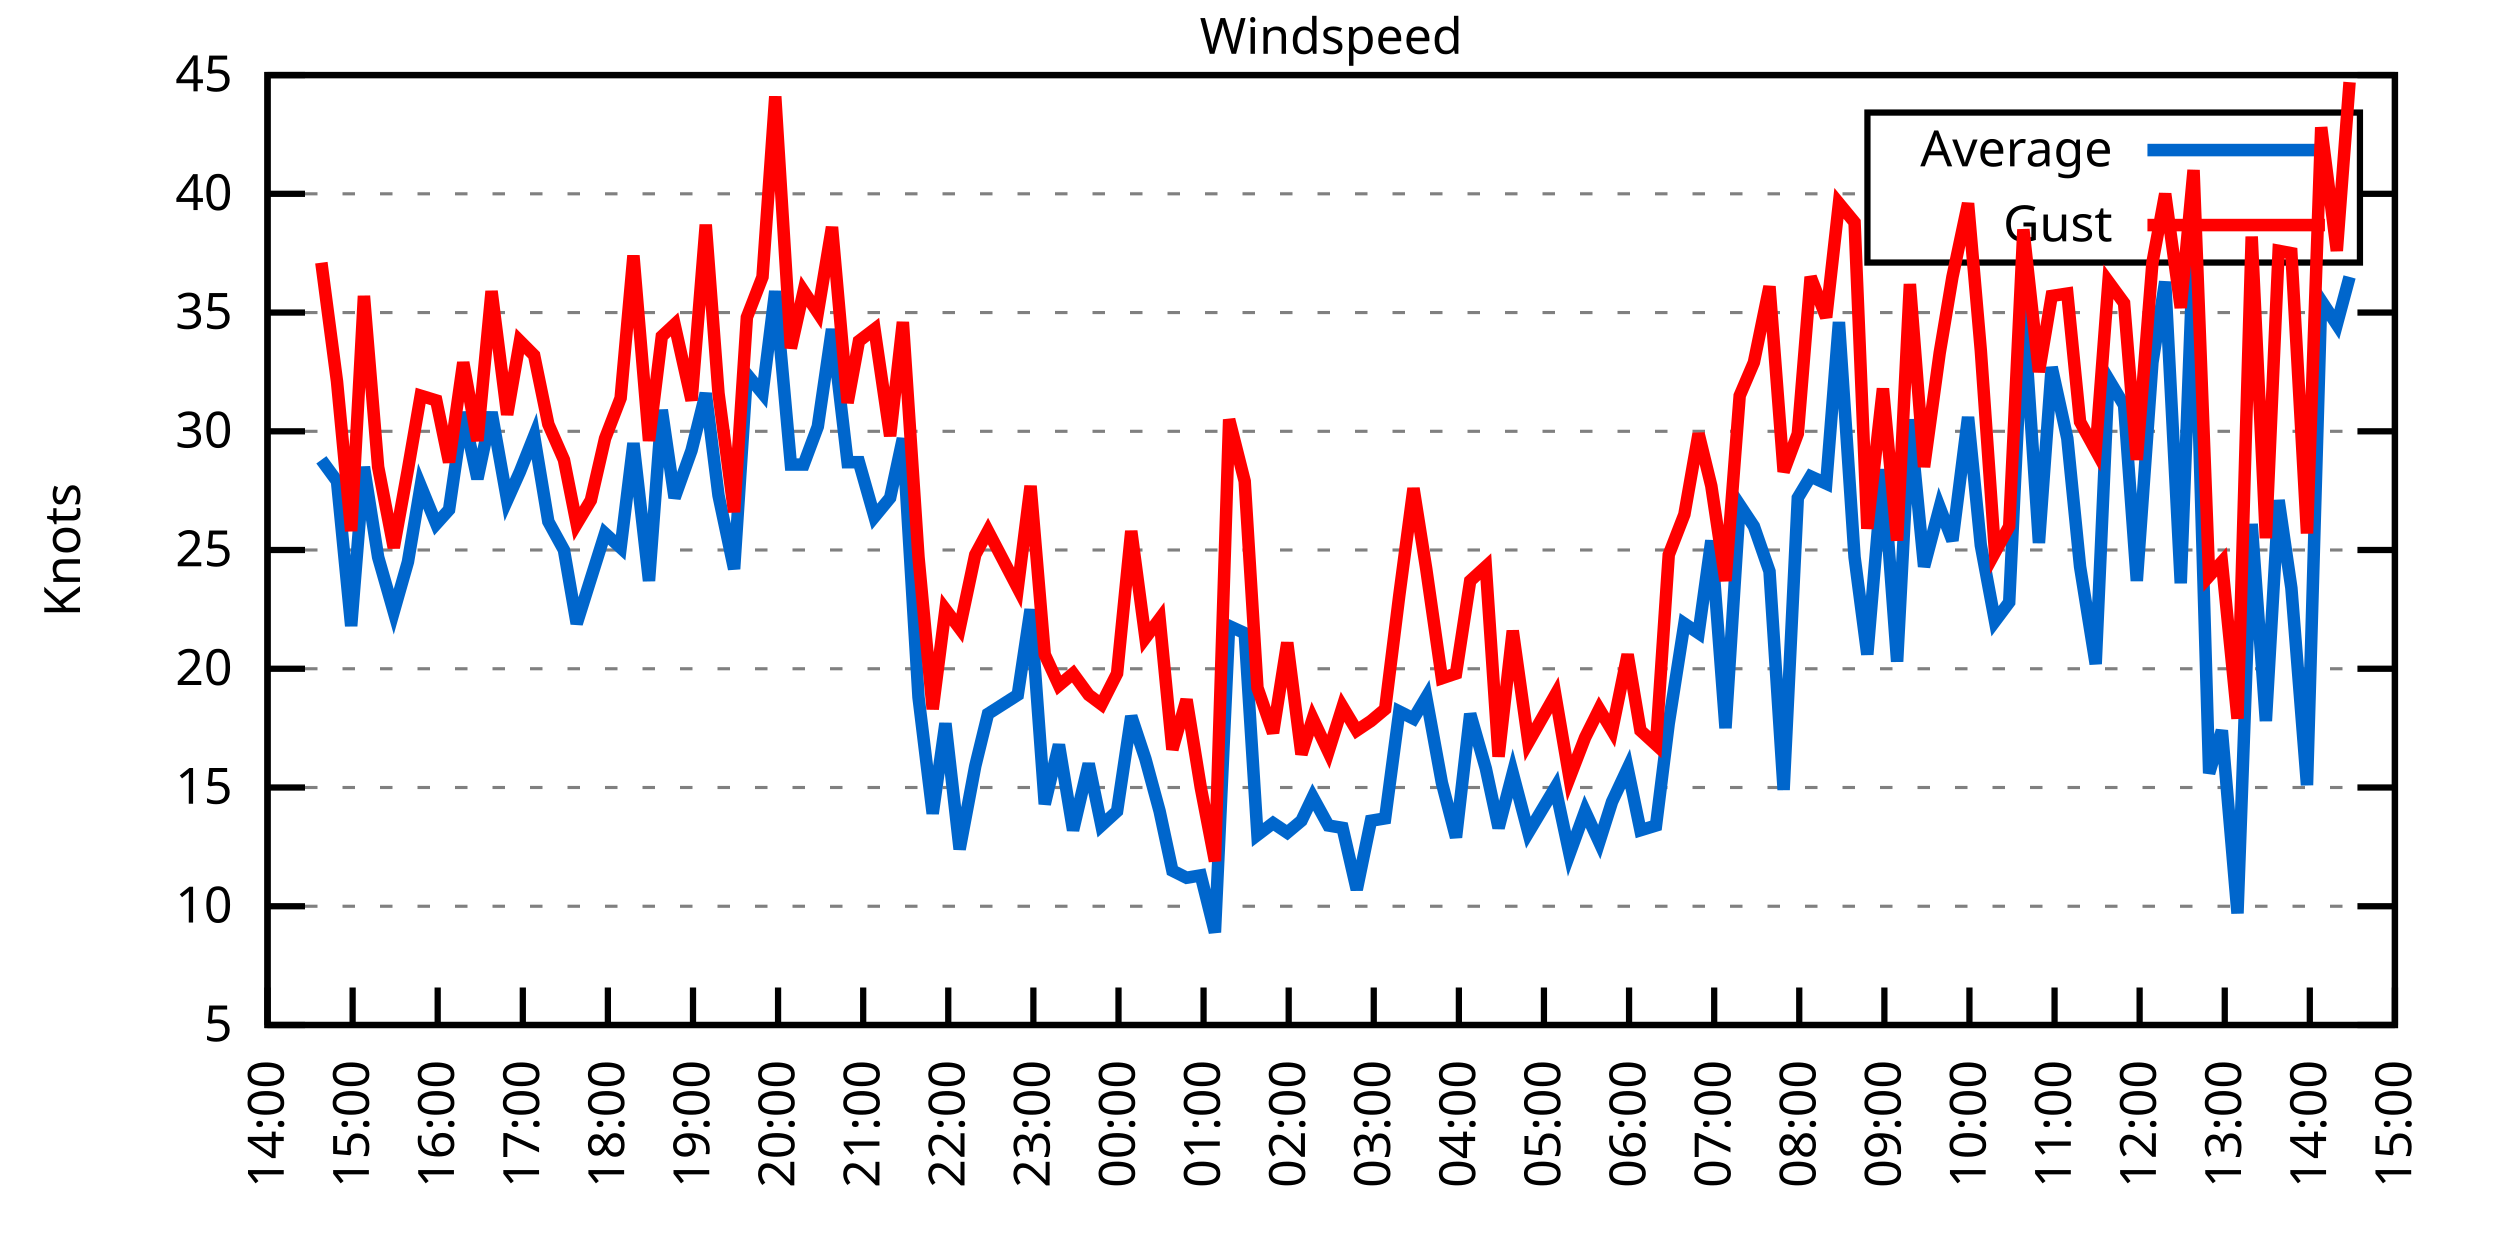
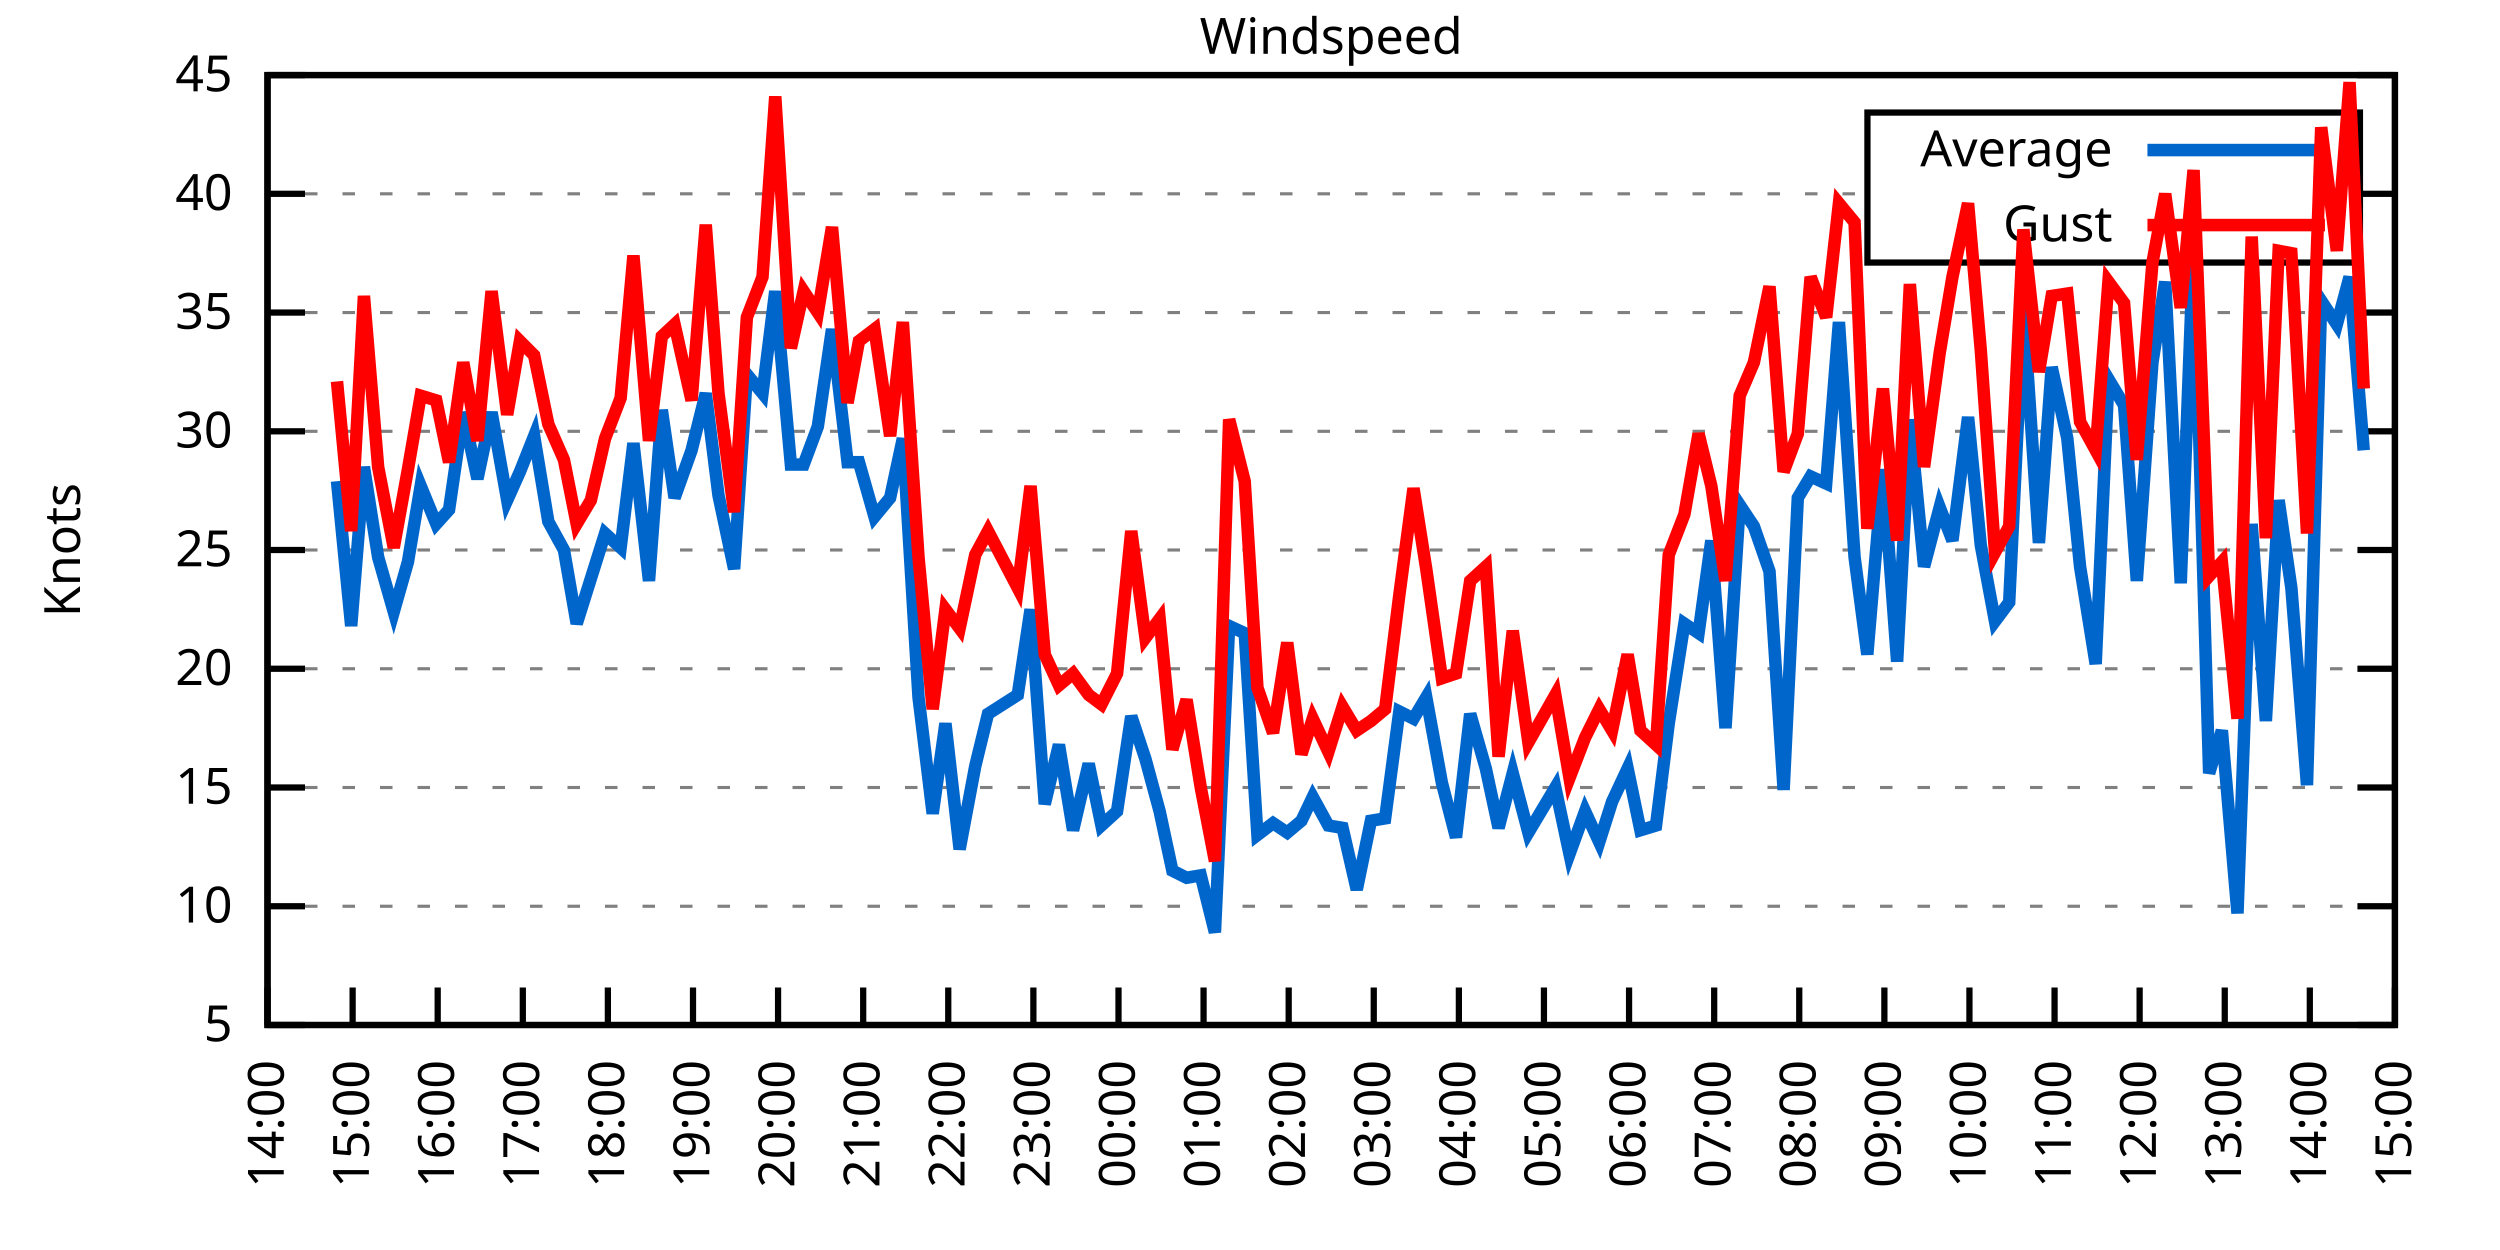
<svg xmlns="http://www.w3.org/2000/svg" xmlns:xlink="http://www.w3.org/1999/xlink" width="400" height="200" viewBox="0 0 400 200">
  <g id="gnuplot_canvas">
    <rect x="0" y="0" width="400" height="200" fill="none" />
    <defs>
      <circle id="gpDot" r="0.5" stroke-width="0.5" stroke="currentColor" />
      <path id="gpPt0" stroke-width="0.333" stroke="currentColor" d="M-1,0 h2 M0,-1 v2" />
      <path id="gpPt1" stroke-width="0.333" stroke="currentColor" d="M-1,-1 L1,1 M1,-1 L-1,1" />
      <path id="gpPt2" stroke-width="0.333" stroke="currentColor" d="M-1,0 L1,0 M0,-1 L0,1 M-1,-1 L1,1 M-1,1 L1,-1" />
      <rect id="gpPt3" stroke-width="0.333" stroke="currentColor" x="-1" y="-1" width="2" height="2" />
      <rect id="gpPt4" stroke-width="0.333" stroke="currentColor" fill="currentColor" x="-1" y="-1" width="2" height="2" />
      <circle id="gpPt5" stroke-width="0.333" stroke="currentColor" cx="0" cy="0" r="1" />
      <use xlink:href="#gpPt5" id="gpPt6" fill="currentColor" stroke="none" />
      <path id="gpPt7" stroke-width="0.333" stroke="currentColor" d="M0,-1.33 L-1.33,0.67 L1.33,0.67 z" />
      <use xlink:href="#gpPt7" id="gpPt8" fill="currentColor" stroke="none" />
      <use xlink:href="#gpPt7" id="gpPt9" stroke="currentColor" transform="rotate(180)" />
      <use xlink:href="#gpPt9" id="gpPt10" fill="currentColor" stroke="none" />
      <use xlink:href="#gpPt3" id="gpPt11" stroke="currentColor" transform="rotate(45)" />
      <use xlink:href="#gpPt11" id="gpPt12" fill="currentColor" stroke="none" />
      <path id="gpPt13" stroke-width="0.333" stroke="currentColor" d="M0,1.330 L1.265,0.411 L0.782,-1.067 L-0.782,-1.076 L-1.265,0.411 z" />
      <use xlink:href="#gpPt13" id="gpPt14" fill="currentColor" stroke="none" />
      <filter id="textbox" filterUnits="objectBoundingBox" x="0" y="0" height="1" width="1">
        <feFlood flood-color="white" flood-opacity="1" result="bgnd" />
        <feComposite in="SourceGraphic" in2="bgnd" operator="atop" />
      </filter>
      <filter id="greybox" filterUnits="objectBoundingBox" x="0" y="0" height="1" width="1">
        <feFlood flood-color="lightgrey" flood-opacity="1" result="grey" />
        <feComposite in="SourceGraphic" in2="grey" operator="atop" />
      </filter>
    </defs>
    <g fill="none" color="white" stroke="currentColor" stroke-width="1.00" stroke-linecap="butt" stroke-linejoin="miter">
</g>
    <g fill="none" color="black" stroke="currentColor" stroke-width="1.00" stroke-linecap="butt" stroke-linejoin="miter">
      <g stroke="none" shape-rendering="crispEdges">
        <polygon fill="rgb(255, 255, 255)" points="42.80,164.00 383.18,164.00 383.18,12.02 42.80,12.02 " />
      </g>
    </g>
    <g fill="none" color="black" stroke="currentColor" stroke-width="1.00" stroke-linecap="butt" stroke-linejoin="miter">
</g>
    <g fill="none" color="black" stroke="black" stroke-width="0.50" stroke-linecap="butt" stroke-linejoin="miter">
</g>
    <g fill="none" color="gray" stroke="currentColor" stroke-width="0.50" stroke-linecap="butt" stroke-linejoin="miter">
      <path stroke="gray" stroke-dasharray="2,4" class="gridline" d="M42.80,164.00 L383.19,164.00  " />
    </g>
    <g fill="none" color="gray" stroke="gray" stroke-width="1.00" stroke-linecap="butt" stroke-linejoin="miter">
</g>
    <g fill="none" color="black" stroke="currentColor" stroke-width="1.00" stroke-linecap="butt" stroke-linejoin="miter">
      <path stroke="black" d="M42.80,164.00 L48.80,164.00 M383.19,164.00 L377.19,164.00  " />
      <g transform="translate(37.20,166.60)" stroke="none" fill="black" font-family="Sans" font-size="8.00" text-anchor="end">
        <text>
          <tspan font-family="Sans"> 5</tspan>
        </text>
      </g>
    </g>
    <g fill="none" color="black" stroke="currentColor" stroke-width="1.00" stroke-linecap="butt" stroke-linejoin="miter">
</g>
    <g fill="none" color="black" stroke="black" stroke-width="0.50" stroke-linecap="butt" stroke-linejoin="miter">
</g>
    <g fill="none" color="gray" stroke="currentColor" stroke-width="0.50" stroke-linecap="butt" stroke-linejoin="miter">
      <path stroke="gray" stroke-dasharray="2,4" class="gridline" d="M42.80,145.00 L383.19,145.00  " />
    </g>
    <g fill="none" color="gray" stroke="gray" stroke-width="1.00" stroke-linecap="butt" stroke-linejoin="miter">
</g>
    <g fill="none" color="black" stroke="currentColor" stroke-width="1.00" stroke-linecap="butt" stroke-linejoin="miter">
      <path stroke="black" d="M42.80,145.00 L48.80,145.00 M383.19,145.00 L377.19,145.00  " />
      <g transform="translate(37.20,147.60)" stroke="none" fill="black" font-family="Sans" font-size="8.00" text-anchor="end">
        <text>
          <tspan font-family="Sans"> 10</tspan>
        </text>
      </g>
    </g>
    <g fill="none" color="black" stroke="currentColor" stroke-width="1.00" stroke-linecap="butt" stroke-linejoin="miter">
</g>
    <g fill="none" color="black" stroke="black" stroke-width="0.50" stroke-linecap="butt" stroke-linejoin="miter">
</g>
    <g fill="none" color="gray" stroke="currentColor" stroke-width="0.50" stroke-linecap="butt" stroke-linejoin="miter">
      <path stroke="gray" stroke-dasharray="2,4" class="gridline" d="M42.80,126.00 L383.19,126.00  " />
    </g>
    <g fill="none" color="gray" stroke="gray" stroke-width="1.00" stroke-linecap="butt" stroke-linejoin="miter">
</g>
    <g fill="none" color="black" stroke="currentColor" stroke-width="1.00" stroke-linecap="butt" stroke-linejoin="miter">
      <path stroke="black" d="M42.80,126.00 L48.80,126.00 M383.19,126.00 L377.19,126.00  " />
      <g transform="translate(37.20,128.60)" stroke="none" fill="black" font-family="Sans" font-size="8.00" text-anchor="end">
        <text>
          <tspan font-family="Sans"> 15</tspan>
        </text>
      </g>
    </g>
    <g fill="none" color="black" stroke="currentColor" stroke-width="1.00" stroke-linecap="butt" stroke-linejoin="miter">
</g>
    <g fill="none" color="black" stroke="black" stroke-width="0.50" stroke-linecap="butt" stroke-linejoin="miter">
</g>
    <g fill="none" color="gray" stroke="currentColor" stroke-width="0.50" stroke-linecap="butt" stroke-linejoin="miter">
      <path stroke="gray" stroke-dasharray="2,4" class="gridline" d="M42.80,107.00 L383.19,107.00  " />
    </g>
    <g fill="none" color="gray" stroke="gray" stroke-width="1.00" stroke-linecap="butt" stroke-linejoin="miter">
</g>
    <g fill="none" color="black" stroke="currentColor" stroke-width="1.00" stroke-linecap="butt" stroke-linejoin="miter">
      <path stroke="black" d="M42.80,107.00 L48.80,107.00 M383.19,107.00 L377.19,107.00  " />
      <g transform="translate(37.20,109.60)" stroke="none" fill="black" font-family="Sans" font-size="8.00" text-anchor="end">
        <text>
          <tspan font-family="Sans"> 20</tspan>
        </text>
      </g>
    </g>
    <g fill="none" color="black" stroke="currentColor" stroke-width="1.00" stroke-linecap="butt" stroke-linejoin="miter">
</g>
    <g fill="none" color="black" stroke="black" stroke-width="0.50" stroke-linecap="butt" stroke-linejoin="miter">
</g>
    <g fill="none" color="gray" stroke="currentColor" stroke-width="0.50" stroke-linecap="butt" stroke-linejoin="miter">
      <path stroke="gray" stroke-dasharray="2,4" class="gridline" d="M42.80,88.00 L383.19,88.00  " />
    </g>
    <g fill="none" color="gray" stroke="gray" stroke-width="1.00" stroke-linecap="butt" stroke-linejoin="miter">
</g>
    <g fill="none" color="black" stroke="currentColor" stroke-width="1.00" stroke-linecap="butt" stroke-linejoin="miter">
      <path stroke="black" d="M42.80,88.00 L48.80,88.00 M383.19,88.00 L377.19,88.00  " />
      <g transform="translate(37.20,90.60)" stroke="none" fill="black" font-family="Sans" font-size="8.00" text-anchor="end">
        <text>
          <tspan font-family="Sans"> 25</tspan>
        </text>
      </g>
    </g>
    <g fill="none" color="black" stroke="currentColor" stroke-width="1.00" stroke-linecap="butt" stroke-linejoin="miter">
</g>
    <g fill="none" color="black" stroke="black" stroke-width="0.50" stroke-linecap="butt" stroke-linejoin="miter">
</g>
    <g fill="none" color="gray" stroke="currentColor" stroke-width="0.50" stroke-linecap="butt" stroke-linejoin="miter">
      <path stroke="gray" stroke-dasharray="2,4" class="gridline" d="M42.80,69.01 L383.19,69.01  " />
    </g>
    <g fill="none" color="gray" stroke="gray" stroke-width="1.00" stroke-linecap="butt" stroke-linejoin="miter">
</g>
    <g fill="none" color="black" stroke="currentColor" stroke-width="1.00" stroke-linecap="butt" stroke-linejoin="miter">
      <path stroke="black" d="M42.80,69.01 L48.80,69.01 M383.19,69.01 L377.19,69.01  " />
      <g transform="translate(37.20,71.61)" stroke="none" fill="black" font-family="Sans" font-size="8.00" text-anchor="end">
        <text>
          <tspan font-family="Sans"> 30</tspan>
        </text>
      </g>
    </g>
    <g fill="none" color="black" stroke="currentColor" stroke-width="1.00" stroke-linecap="butt" stroke-linejoin="miter">
</g>
    <g fill="none" color="black" stroke="black" stroke-width="0.50" stroke-linecap="butt" stroke-linejoin="miter">
</g>
    <g fill="none" color="gray" stroke="currentColor" stroke-width="0.50" stroke-linecap="butt" stroke-linejoin="miter">
      <path stroke="gray" stroke-dasharray="2,4" class="gridline" d="M42.80,50.01 L383.19,50.01  " />
    </g>
    <g fill="none" color="gray" stroke="gray" stroke-width="1.00" stroke-linecap="butt" stroke-linejoin="miter">
</g>
    <g fill="none" color="black" stroke="currentColor" stroke-width="1.00" stroke-linecap="butt" stroke-linejoin="miter">
      <path stroke="black" d="M42.80,50.01 L48.80,50.01 M383.19,50.01 L377.19,50.01  " />
      <g transform="translate(37.20,52.61)" stroke="none" fill="black" font-family="Sans" font-size="8.00" text-anchor="end">
        <text>
          <tspan font-family="Sans"> 35</tspan>
        </text>
      </g>
    </g>
    <g fill="none" color="black" stroke="currentColor" stroke-width="1.00" stroke-linecap="butt" stroke-linejoin="miter">
</g>
    <g fill="none" color="black" stroke="black" stroke-width="0.50" stroke-linecap="butt" stroke-linejoin="miter">
</g>
    <g fill="none" color="gray" stroke="currentColor" stroke-width="0.50" stroke-linecap="butt" stroke-linejoin="miter">
      <path stroke="gray" stroke-dasharray="2,4" class="gridline" d="M42.80,31.01 L298.79,31.01 M377.59,31.01 L383.19,31.01  " />
    </g>
    <g fill="none" color="gray" stroke="gray" stroke-width="1.00" stroke-linecap="butt" stroke-linejoin="miter">
</g>
    <g fill="none" color="black" stroke="currentColor" stroke-width="1.00" stroke-linecap="butt" stroke-linejoin="miter">
      <path stroke="black" d="M42.80,31.01 L48.80,31.01 M383.19,31.01 L377.19,31.01  " />
      <g transform="translate(37.20,33.61)" stroke="none" fill="black" font-family="Sans" font-size="8.00" text-anchor="end">
        <text>
          <tspan font-family="Sans"> 40</tspan>
        </text>
      </g>
    </g>
    <g fill="none" color="black" stroke="currentColor" stroke-width="1.00" stroke-linecap="butt" stroke-linejoin="miter">
</g>
    <g fill="none" color="black" stroke="black" stroke-width="0.50" stroke-linecap="butt" stroke-linejoin="miter">
</g>
    <g fill="none" color="gray" stroke="currentColor" stroke-width="0.50" stroke-linecap="butt" stroke-linejoin="miter">
      <path stroke="gray" stroke-dasharray="2,4" class="gridline" d="M42.80,12.01 L383.19,12.01  " />
    </g>
    <g fill="none" color="gray" stroke="gray" stroke-width="1.00" stroke-linecap="butt" stroke-linejoin="miter">
</g>
    <g fill="none" color="black" stroke="currentColor" stroke-width="1.00" stroke-linecap="butt" stroke-linejoin="miter">
      <path stroke="black" d="M42.80,12.01 L48.80,12.01 M383.19,12.01 L377.19,12.01  " />
      <g transform="translate(37.20,14.61)" stroke="none" fill="black" font-family="Sans" font-size="8.00" text-anchor="end">
        <text>
          <tspan font-family="Sans"> 45</tspan>
        </text>
      </g>
    </g>
    <g fill="none" color="black" stroke="currentColor" stroke-width="1.00" stroke-linecap="butt" stroke-linejoin="miter">
      <path stroke="black" d="M42.80,164.00 L42.80,158.00  " />
      <g transform="translate(45.40,169.60) rotate(270.00)" stroke="none" fill="black" font-family="Sans" font-size="8.00" text-anchor="end">
        <text>
          <tspan font-family="Sans">14:00</tspan>
        </text>
      </g>
    </g>
    <g fill="none" color="black" stroke="currentColor" stroke-width="1.00" stroke-linecap="butt" stroke-linejoin="miter">
      <path stroke="black" d="M56.42,164.00 L56.42,158.00  " />
      <g transform="translate(59.02,169.60) rotate(270.00)" stroke="none" fill="black" font-family="Sans" font-size="8.00" text-anchor="end">
        <text>
          <tspan font-family="Sans">15:00</tspan>
        </text>
      </g>
    </g>
    <g fill="none" color="black" stroke="currentColor" stroke-width="1.00" stroke-linecap="butt" stroke-linejoin="miter">
      <path stroke="black" d="M70.03,164.00 L70.03,158.00  " />
      <g transform="translate(72.63,169.60) rotate(270.00)" stroke="none" fill="black" font-family="Sans" font-size="8.00" text-anchor="end">
        <text>
          <tspan font-family="Sans">16:00</tspan>
        </text>
      </g>
    </g>
    <g fill="none" color="black" stroke="currentColor" stroke-width="1.00" stroke-linecap="butt" stroke-linejoin="miter">
      <path stroke="black" d="M83.65,164.00 L83.65,158.00  " />
      <g transform="translate(86.25,169.60) rotate(270.00)" stroke="none" fill="black" font-family="Sans" font-size="8.00" text-anchor="end">
        <text>
          <tspan font-family="Sans">17:00</tspan>
        </text>
      </g>
    </g>
    <g fill="none" color="black" stroke="currentColor" stroke-width="1.00" stroke-linecap="butt" stroke-linejoin="miter">
      <path stroke="black" d="M97.26,164.00 L97.26,158.00  " />
      <g transform="translate(99.86,169.60) rotate(270.00)" stroke="none" fill="black" font-family="Sans" font-size="8.00" text-anchor="end">
        <text>
          <tspan font-family="Sans">18:00</tspan>
        </text>
      </g>
    </g>
    <g fill="none" color="black" stroke="currentColor" stroke-width="1.00" stroke-linecap="butt" stroke-linejoin="miter">
      <path stroke="black" d="M110.88,164.00 L110.88,158.00  " />
      <g transform="translate(113.48,169.60) rotate(270.00)" stroke="none" fill="black" font-family="Sans" font-size="8.00" text-anchor="end">
        <text>
          <tspan font-family="Sans">19:00</tspan>
        </text>
      </g>
    </g>
    <g fill="none" color="black" stroke="currentColor" stroke-width="1.00" stroke-linecap="butt" stroke-linejoin="miter">
      <path stroke="black" d="M124.49,164.00 L124.49,158.00  " />
      <g transform="translate(127.09,169.60) rotate(270.00)" stroke="none" fill="black" font-family="Sans" font-size="8.00" text-anchor="end">
        <text>
          <tspan font-family="Sans">20:00</tspan>
        </text>
      </g>
    </g>
    <g fill="none" color="black" stroke="currentColor" stroke-width="1.00" stroke-linecap="butt" stroke-linejoin="miter">
      <path stroke="black" d="M138.11,164.00 L138.11,158.00  " />
      <g transform="translate(140.71,169.60) rotate(270.00)" stroke="none" fill="black" font-family="Sans" font-size="8.00" text-anchor="end">
        <text>
          <tspan font-family="Sans">21:00</tspan>
        </text>
      </g>
    </g>
    <g fill="none" color="black" stroke="currentColor" stroke-width="1.00" stroke-linecap="butt" stroke-linejoin="miter">
      <path stroke="black" d="M151.72,164.00 L151.72,158.00  " />
      <g transform="translate(154.32,169.60) rotate(270.00)" stroke="none" fill="black" font-family="Sans" font-size="8.00" text-anchor="end">
        <text>
          <tspan font-family="Sans">22:00</tspan>
        </text>
      </g>
    </g>
    <g fill="none" color="black" stroke="currentColor" stroke-width="1.00" stroke-linecap="butt" stroke-linejoin="miter">
      <path stroke="black" d="M165.34,164.00 L165.34,158.00  " />
      <g transform="translate(167.94,169.60) rotate(270.00)" stroke="none" fill="black" font-family="Sans" font-size="8.00" text-anchor="end">
        <text>
          <tspan font-family="Sans">23:00</tspan>
        </text>
      </g>
    </g>
    <g fill="none" color="black" stroke="currentColor" stroke-width="1.00" stroke-linecap="butt" stroke-linejoin="miter">
      <path stroke="black" d="M178.96,164.00 L178.96,158.00  " />
      <g transform="translate(181.56,169.60) rotate(270.00)" stroke="none" fill="black" font-family="Sans" font-size="8.00" text-anchor="end">
        <text>
          <tspan font-family="Sans">00:00</tspan>
        </text>
      </g>
    </g>
    <g fill="none" color="black" stroke="currentColor" stroke-width="1.00" stroke-linecap="butt" stroke-linejoin="miter">
      <path stroke="black" d="M192.57,164.00 L192.57,158.00  " />
      <g transform="translate(195.17,169.60) rotate(270.00)" stroke="none" fill="black" font-family="Sans" font-size="8.00" text-anchor="end">
        <text>
          <tspan font-family="Sans">01:00</tspan>
        </text>
      </g>
    </g>
    <g fill="none" color="black" stroke="currentColor" stroke-width="1.00" stroke-linecap="butt" stroke-linejoin="miter">
      <path stroke="black" d="M206.19,164.00 L206.19,158.00  " />
      <g transform="translate(208.79,169.60) rotate(270.00)" stroke="none" fill="black" font-family="Sans" font-size="8.00" text-anchor="end">
        <text>
          <tspan font-family="Sans">02:00</tspan>
        </text>
      </g>
    </g>
    <g fill="none" color="black" stroke="currentColor" stroke-width="1.00" stroke-linecap="butt" stroke-linejoin="miter">
      <path stroke="black" d="M219.80,164.00 L219.80,158.00  " />
      <g transform="translate(222.40,169.60) rotate(270.00)" stroke="none" fill="black" font-family="Sans" font-size="8.00" text-anchor="end">
        <text>
          <tspan font-family="Sans">03:00</tspan>
        </text>
      </g>
    </g>
    <g fill="none" color="black" stroke="currentColor" stroke-width="1.00" stroke-linecap="butt" stroke-linejoin="miter">
      <path stroke="black" d="M233.42,164.00 L233.42,158.00  " />
      <g transform="translate(236.02,169.60) rotate(270.00)" stroke="none" fill="black" font-family="Sans" font-size="8.00" text-anchor="end">
        <text>
          <tspan font-family="Sans">04:00</tspan>
        </text>
      </g>
    </g>
    <g fill="none" color="black" stroke="currentColor" stroke-width="1.00" stroke-linecap="butt" stroke-linejoin="miter">
      <path stroke="black" d="M247.03,164.00 L247.03,158.00  " />
      <g transform="translate(249.63,169.60) rotate(270.00)" stroke="none" fill="black" font-family="Sans" font-size="8.00" text-anchor="end">
        <text>
          <tspan font-family="Sans">05:00</tspan>
        </text>
      </g>
    </g>
    <g fill="none" color="black" stroke="currentColor" stroke-width="1.00" stroke-linecap="butt" stroke-linejoin="miter">
      <path stroke="black" d="M260.65,164.00 L260.65,158.00  " />
      <g transform="translate(263.25,169.60) rotate(270.00)" stroke="none" fill="black" font-family="Sans" font-size="8.00" text-anchor="end">
        <text>
          <tspan font-family="Sans">06:00</tspan>
        </text>
      </g>
    </g>
    <g fill="none" color="black" stroke="currentColor" stroke-width="1.00" stroke-linecap="butt" stroke-linejoin="miter">
      <path stroke="black" d="M274.27,164.00 L274.27,158.00  " />
      <g transform="translate(276.87,169.60) rotate(270.00)" stroke="none" fill="black" font-family="Sans" font-size="8.00" text-anchor="end">
        <text>
          <tspan font-family="Sans">07:00</tspan>
        </text>
      </g>
    </g>
    <g fill="none" color="black" stroke="currentColor" stroke-width="1.00" stroke-linecap="butt" stroke-linejoin="miter">
      <path stroke="black" d="M287.88,164.00 L287.88,158.00  " />
      <g transform="translate(290.48,169.60) rotate(270.00)" stroke="none" fill="black" font-family="Sans" font-size="8.00" text-anchor="end">
        <text>
          <tspan font-family="Sans">08:00</tspan>
        </text>
      </g>
    </g>
    <g fill="none" color="black" stroke="currentColor" stroke-width="1.00" stroke-linecap="butt" stroke-linejoin="miter">
      <path stroke="black" d="M301.50,164.00 L301.50,158.00  " />
      <g transform="translate(304.10,169.60) rotate(270.00)" stroke="none" fill="black" font-family="Sans" font-size="8.00" text-anchor="end">
        <text>
          <tspan font-family="Sans">09:00</tspan>
        </text>
      </g>
    </g>
    <g fill="none" color="black" stroke="currentColor" stroke-width="1.00" stroke-linecap="butt" stroke-linejoin="miter">
      <path stroke="black" d="M315.11,164.00 L315.11,158.00  " />
      <g transform="translate(317.71,169.60) rotate(270.00)" stroke="none" fill="black" font-family="Sans" font-size="8.00" text-anchor="end">
        <text>
          <tspan font-family="Sans">10:00</tspan>
        </text>
      </g>
    </g>
    <g fill="none" color="black" stroke="currentColor" stroke-width="1.00" stroke-linecap="butt" stroke-linejoin="miter">
      <path stroke="black" d="M328.73,164.00 L328.73,158.00  " />
      <g transform="translate(331.33,169.60) rotate(270.00)" stroke="none" fill="black" font-family="Sans" font-size="8.00" text-anchor="end">
        <text>
          <tspan font-family="Sans">11:00</tspan>
        </text>
      </g>
    </g>
    <g fill="none" color="black" stroke="currentColor" stroke-width="1.00" stroke-linecap="butt" stroke-linejoin="miter">
      <path stroke="black" d="M342.34,164.00 L342.34,158.00  " />
      <g transform="translate(344.94,169.60) rotate(270.00)" stroke="none" fill="black" font-family="Sans" font-size="8.00" text-anchor="end">
        <text>
          <tspan font-family="Sans">12:00</tspan>
        </text>
      </g>
    </g>
    <g fill="none" color="black" stroke="currentColor" stroke-width="1.00" stroke-linecap="butt" stroke-linejoin="miter">
      <path stroke="black" d="M355.96,164.00 L355.96,158.00  " />
      <g transform="translate(358.56,169.60) rotate(270.00)" stroke="none" fill="black" font-family="Sans" font-size="8.00" text-anchor="end">
        <text>
          <tspan font-family="Sans">13:00</tspan>
        </text>
      </g>
    </g>
    <g fill="none" color="black" stroke="currentColor" stroke-width="1.00" stroke-linecap="butt" stroke-linejoin="miter">
      <path stroke="black" d="M369.57,164.00 L369.57,158.00  " />
      <g transform="translate(372.17,169.60) rotate(270.00)" stroke="none" fill="black" font-family="Sans" font-size="8.00" text-anchor="end">
        <text>
          <tspan font-family="Sans">14:00</tspan>
        </text>
      </g>
    </g>
    <g fill="none" color="black" stroke="currentColor" stroke-width="1.00" stroke-linecap="butt" stroke-linejoin="miter">
      <path stroke="black" d="M383.19,164.00 L383.19,158.00  " />
      <g transform="translate(385.79,169.60) rotate(270.00)" stroke="none" fill="black" font-family="Sans" font-size="8.00" text-anchor="end">
        <text>
          <tspan font-family="Sans">15:00</tspan>
        </text>
      </g>
    </g>
    <g fill="none" color="black" stroke="currentColor" stroke-width="1.00" stroke-linecap="butt" stroke-linejoin="miter">
</g>
    <g fill="none" color="black" stroke="currentColor" stroke-width="1.00" stroke-linecap="butt" stroke-linejoin="miter">
      <path stroke="black" d="M42.80,12.01 L42.80,164.00 L383.19,164.00 L383.19,12.01 L42.80,12.01 Z  " />
    </g>
    <g fill="none" color="black" stroke="currentColor" stroke-width="1.00" stroke-linecap="butt" stroke-linejoin="miter">
</g>
    <g fill="none" color="black" stroke="currentColor" stroke-width="1.00" stroke-linecap="butt" stroke-linejoin="miter">
      <path stroke="black" d="M298.79,42.01 L298.79,18.01 L377.59,18.01 L377.59,42.01 L298.79,42.01 Z  " />
    </g>
    <g id="Windspeed_plot_1">
      <g fill="none" color="white" stroke="black" stroke-width="2.00" stroke-linecap="butt" stroke-linejoin="miter">
</g>
      <g fill="none" color="black" stroke="currentColor" stroke-width="2.00" stroke-linecap="butt" stroke-linejoin="miter">
        <g transform="translate(337.99,26.61)" stroke="none" fill="black" font-family="Sans" font-size="8.00" text-anchor="end">
          <text>
            <tspan font-family="Sans">Average</tspan>
          </text>
        </g>
      </g>
      <g fill="none" color="black" stroke="currentColor" stroke-width="2.00" stroke-linecap="butt" stroke-linejoin="miter">
-         <path stroke="rgb(  0, 102, 204)" d="M343.59,24.01 L371.99,24.01 M51.42,73.57 L53.92,76.99 L56.19,100.16 L58.23,74.71 L60.50,89.14 L63.00,97.88   L65.27,89.90 L67.31,77.75 L69.80,83.83 L71.85,81.55 L74.12,65.97 L76.39,76.61 L78.65,65.97 L81.15,80.03   L83.19,75.47 L85.46,69.77 L87.73,83.45 L90.23,88.00 L92.27,99.78 L94.54,92.56 L96.81,85.35 L99.30,87.63   L101.35,70.91 L103.84,92.94 L105.89,65.59 L107.93,79.65 L110.65,72.05 L112.92,62.93 L114.96,79.27 L117.46,91.04   L119.50,59.89 L122.00,62.93 L124.04,46.59 L126.54,74.33 L128.58,74.33 L130.85,68.25 L133.12,52.67 L135.61,73.95   L137.43,73.95 L139.92,82.69 L142.42,79.65 L144.46,70.15 L146.96,111.56 L149.23,130.18 L151.27,115.74 L153.54,135.88   L156.04,122.58 L158.08,114.22 L162.84,111.18 L164.89,97.50 L167.16,128.66 L169.43,119.16 L171.69,132.84 L174.19,122.20   L176.23,132.08 L178.73,129.80 L181.00,114.60 L183.27,121.44 L185.54,129.80 L187.58,139.30 L189.85,140.44 L192.12,140.06   L194.39,149.18 L196.66,100.16 L199.15,101.30 L201.19,133.60 L203.69,131.70 L205.96,133.22 L208.23,131.32 L210.04,127.52   L212.54,132.08 L214.81,132.46 L217.08,142.34 L219.35,131.32 L221.62,130.94 L223.89,113.84 L226.16,114.98 L228.20,111.56   L230.70,125.24 L232.96,133.98 L235.23,114.22 L237.73,122.96 L239.77,132.46 L242.04,123.72 L244.54,133.22 L248.85,126.00   L251.12,136.64 L253.61,129.80 L255.88,134.74 L257.93,128.28 L260.42,122.96 L262.47,132.84 L264.96,132.08 L267.00,115.74   L269.50,99.78 L271.77,101.30 L273.81,86.49 L276.08,116.50 L278.35,80.79 L280.62,84.21 L283.12,91.42 L285.38,126.38   L287.65,79.65 L289.70,76.23 L292.19,77.37 L294.23,51.53 L296.73,89.14 L298.77,104.72 L301.27,75.09 L303.54,105.86   L305.58,67.11 L307.85,90.66 L310.35,81.17 L312.39,86.49 L314.89,66.73 L316.93,87.25 L319.20,99.40 L321.47,96.36   L323.74,49.25 L326.23,86.87 L328.27,58.75 L330.77,70.15 L332.81,90.66 L335.31,106.24 L337.35,60.65 L339.85,64.83   L341.89,92.94 L344.39,57.99 L346.43,45.07 L348.92,93.32 L350.97,39.37 L353.46,123.72 L355.50,116.88 L358.00,146.14   L360.27,83.83 L362.54,115.36 L364.58,80.03 L366.62,94.08 L369.12,125.62 L371.39,48.11 L373.89,51.91 L375.93,44.31    " />
+         <path stroke="rgb(  0, 102, 204)" d="M343.59,24.01 L371.99,24.01 M53.92,76.99 L56.19,100.16 L58.23,74.71 L60.50,89.14 L63.00,97.88 L65.27,89.90   L67.31,77.75 L69.80,83.83 L71.85,81.55 L74.12,65.97 L76.39,76.61 L78.65,65.97 L81.15,80.03 L83.19,75.47   L85.46,69.77 L87.73,83.45 L90.23,88.00 L92.27,99.78 L94.54,92.56 L96.81,85.35 L99.30,87.63 L101.35,70.91   L103.84,92.94 L105.89,65.59 L107.93,79.65 L110.65,72.05 L112.92,62.93 L114.96,79.27 L117.46,91.04 L119.50,59.89   L122.00,62.93 L124.04,46.59 L126.54,74.33 L128.58,74.33 L130.85,68.25 L133.12,52.67 L135.61,73.95 L137.43,73.95   L139.92,82.69 L142.42,79.65 L144.46,70.15 L146.96,111.56 L149.23,130.18 L151.27,115.74 L153.54,135.88 L156.04,122.58   L158.08,114.22 L162.84,111.18 L164.89,97.50 L167.16,128.66 L169.43,119.16 L171.69,132.84 L174.19,122.20 L176.23,132.08   L178.73,129.80 L181.00,114.60 L183.27,121.44 L185.54,129.80 L187.58,139.30 L189.85,140.44 L192.12,140.06 L194.39,149.18   L196.66,100.16 L199.15,101.30 L201.19,133.60 L203.69,131.70 L205.96,133.22 L208.23,131.32 L210.04,127.52 L212.54,132.08   L214.81,132.46 L217.08,142.34 L219.35,131.32 L221.62,130.94 L223.89,113.84 L226.16,114.98 L228.20,111.56 L230.70,125.24   L232.96,133.98 L235.23,114.22 L237.73,122.96 L239.77,132.46 L242.04,123.72 L244.54,133.22 L248.85,126.00 L251.12,136.64   L253.61,129.80 L255.88,134.74 L257.93,128.28 L260.42,122.96 L262.47,132.84 L264.96,132.08 L267.00,115.74 L269.50,99.78   L271.77,101.30 L273.81,86.49 L276.08,116.50 L278.35,80.79 L280.62,84.21 L283.12,91.42 L285.38,126.38 L287.65,79.65   L289.70,76.23 L292.19,77.37 L294.23,51.53 L296.73,89.14 L298.77,104.72 L301.27,75.09 L303.54,105.86 L305.58,67.11   L307.85,90.66 L310.35,81.17 L312.39,86.49 L314.89,66.73 L316.93,87.25 L319.20,99.40 L321.47,96.36 L323.74,49.25   L326.23,86.87 L328.27,58.75 L330.77,70.15 L332.81,90.66 L335.31,106.24 L337.35,60.65 L339.85,64.83 L341.89,92.94   L344.39,57.99 L346.43,45.07 L348.92,93.32 L350.97,39.37 L353.46,123.72 L355.50,116.88 L358.00,146.14 L360.27,83.83   L362.54,115.36 L364.58,80.03 L366.62,94.08 L369.12,125.62 L371.39,48.11 L373.89,51.91 L375.93,44.31 L378.20,72.05    " />
      </g>
    </g>
    <g id="Windspeed_plot_2">
      <g fill="none" color="black" stroke="currentColor" stroke-width="2.00" stroke-linecap="butt" stroke-linejoin="miter">
        <g transform="translate(337.99,38.61)" stroke="none" fill="black" font-family="Sans" font-size="8.00" text-anchor="end">
          <text>
            <tspan font-family="Sans">Gust</tspan>
          </text>
        </g>
      </g>
      <g fill="none" color="black" stroke="currentColor" stroke-width="2.00" stroke-linecap="butt" stroke-linejoin="miter">
-         <path stroke="rgb(255,   0,   0)" d="M343.59,36.01 L371.99,36.01 M51.42,42.03 L53.92,61.03 L56.19,84.97 L58.23,47.35 L60.50,74.71 L63.00,87.63   L65.27,75.09 L67.31,63.31 L69.80,64.07 L71.85,73.95 L74.12,57.99 L76.39,70.53 L78.65,46.59 L81.15,66.35   L83.19,54.57 L85.46,56.85 L87.73,67.87 L90.23,73.57 L92.27,83.83 L94.54,80.03 L96.81,70.15 L99.30,63.69   L101.35,40.89 L103.84,70.53 L105.89,53.81 L107.93,51.91 L110.65,64.07 L112.92,35.95 L114.96,62.93 L117.46,81.93   L119.50,50.77 L122.00,44.31 L124.04,15.43 L126.54,55.71 L128.58,46.59 L130.85,50.01 L133.12,36.33 L135.61,64.45   L137.43,54.57 L139.92,52.67 L142.42,69.77 L144.46,51.53 L146.96,89.14 L149.23,113.46 L151.27,97.50 L153.54,100.54   L156.04,88.76 L158.08,84.97 L162.84,94.08 L164.89,77.75 L167.16,104.72 L169.43,109.66 L171.69,107.76 L174.19,111.18   L176.23,112.70 L178.73,107.76 L181.00,84.97 L183.27,102.06 L185.54,99.02 L187.58,119.92 L189.85,111.94 L192.12,126.00   L194.39,137.78 L196.66,67.11 L199.15,76.99 L201.19,110.04 L203.69,117.26 L205.96,102.82 L208.23,120.68 L210.04,114.98   L212.54,120.30 L214.81,113.08 L217.08,116.88 L219.35,115.36 L221.62,113.46 L223.89,95.22 L226.16,78.13 L228.20,91.04   L230.70,108.52 L232.96,107.76 L235.23,92.94 L237.73,90.66 L239.77,121.06 L242.04,100.92 L244.54,118.78 L248.85,111.18   L251.12,124.48 L253.61,118.02 L255.88,113.46 L257.93,116.88 L260.42,104.72 L262.47,116.88 L264.96,119.16 L267.00,88.76   L269.50,82.31 L271.77,69.39 L273.81,77.75 L276.08,92.94 L278.35,63.31 L280.62,57.99 L283.12,45.83 L285.38,75.47   L287.65,69.39 L289.70,44.31 L292.19,50.77 L294.23,32.53 L296.73,35.57 L298.77,84.59 L301.27,62.17 L303.54,86.49   L305.58,45.45 L307.85,74.71 L310.35,56.47 L312.39,44.31 L314.89,32.53 L316.93,56.09 L319.20,88.38 L321.47,84.21   L323.74,36.71 L326.23,59.51 L328.27,47.35 L330.77,46.97 L332.81,67.49 L335.31,72.05 L337.35,45.07 L339.85,48.49   L341.89,73.57 L344.39,42.03 L346.43,31.01 L348.92,49.25 L350.97,27.21 L353.46,92.18 L355.50,89.90 L358.00,114.98   L360.27,37.85 L362.54,86.11 L364.58,40.13 L366.62,40.51 L369.12,85.35 L371.39,20.37 L373.89,40.13 L375.93,13.15    " />
+         <path stroke="rgb(255,   0,   0)" d="M343.59,36.01 L371.99,36.01 M53.92,61.03 L56.19,84.97 L58.23,47.35 L60.50,74.71 L63.00,87.63 L65.27,75.09   L67.31,63.31 L69.80,64.07 L71.85,73.95 L74.12,57.99 L76.39,70.53 L78.65,46.59 L81.15,66.35 L83.19,54.57   L85.46,56.85 L87.73,67.87 L90.23,73.57 L92.27,83.83 L94.54,80.03 L96.81,70.15 L99.30,63.69 L101.35,40.89   L103.84,70.53 L105.89,53.81 L107.93,51.91 L110.65,64.07 L112.92,35.95 L114.96,62.93 L117.46,81.93 L119.50,50.77   L122.00,44.31 L124.04,15.43 L126.54,55.71 L128.58,46.59 L130.85,50.01 L133.12,36.33 L135.61,64.45 L137.43,54.57   L139.92,52.67 L142.42,69.77 L144.46,51.53 L146.96,89.14 L149.23,113.46 L151.27,97.50 L153.54,100.54 L156.04,88.76   L158.08,84.97 L162.84,94.08 L164.89,77.75 L167.16,104.72 L169.43,109.66 L171.69,107.76 L174.19,111.18 L176.23,112.70   L178.73,107.76 L181.00,84.97 L183.27,102.06 L185.54,99.02 L187.58,119.92 L189.85,111.94 L192.12,126.00 L194.39,137.78   L196.66,67.11 L199.15,76.99 L201.19,110.04 L203.69,117.26 L205.96,102.82 L208.23,120.68 L210.04,114.98 L212.54,120.30   L214.81,113.08 L217.08,116.88 L219.35,115.36 L221.62,113.46 L223.89,95.22 L226.16,78.13 L228.20,91.04 L230.70,108.52   L232.96,107.76 L235.23,92.94 L237.73,90.66 L239.77,121.06 L242.04,100.92 L244.54,118.78 L248.85,111.18 L251.12,124.48   L253.61,118.02 L255.88,113.46 L257.93,116.88 L260.42,104.72 L262.47,116.88 L264.96,119.16 L267.00,88.76 L269.50,82.31   L271.77,69.39 L273.81,77.75 L276.08,92.94 L278.35,63.31 L280.62,57.99 L283.12,45.83 L285.38,75.47 L287.65,69.39   L289.70,44.31 L292.19,50.77 L294.23,32.53 L296.73,35.57 L298.77,84.59 L301.27,62.17 L303.54,86.49 L305.58,45.45   L307.85,74.71 L310.35,56.47 L312.39,44.31 L314.89,32.53 L316.93,56.09 L319.20,88.38 L321.47,84.21 L323.74,36.71   L326.23,59.51 L328.27,47.35 L330.77,46.97 L332.81,67.49 L335.31,72.05 L337.35,45.07 L339.85,48.49 L341.89,73.57   L344.39,42.03 L346.43,31.01 L348.92,49.25 L350.97,27.21 L353.46,92.18 L355.50,89.90 L358.00,114.98 L360.27,37.85   L362.54,86.11 L364.58,40.13 L366.62,40.51 L369.12,85.35 L371.39,20.37 L373.89,40.13 L375.93,13.15 L378.20,62.17    " />
      </g>
    </g>
    <g fill="none" color="black" stroke="currentColor" stroke-width="2.00" stroke-linecap="butt" stroke-linejoin="miter">
</g>
    <g fill="none" color="black" stroke="black" stroke-width="1.00" stroke-linecap="butt" stroke-linejoin="miter">
</g>
    <g fill="none" color="black" stroke="currentColor" stroke-width="1.00" stroke-linecap="butt" stroke-linejoin="miter">
      <path stroke="black" d="M42.80,12.01 L42.80,164.00 L383.19,164.00 L383.19,12.01 L42.80,12.01 Z  " />
      <g transform="translate(12.80,88.01) rotate(270.00)" stroke="none" fill="black" font-family="Sans" font-size="8.00" text-anchor="middle">
        <text>
          <tspan font-family="Sans">Knots</tspan>
        </text>
      </g>
    </g>
    <g fill="none" color="black" stroke="currentColor" stroke-width="1.00" stroke-linecap="butt" stroke-linejoin="miter">
</g>
    <g fill="none" color="black" stroke="currentColor" stroke-width="1.00" stroke-linecap="butt" stroke-linejoin="miter">
      <g transform="translate(212.99,8.61)" stroke="none" fill="black" font-family="Sans" font-size="8.00" text-anchor="middle">
        <text>
          <tspan font-family="Sans">Windspeed</tspan>
        </text>
      </g>
    </g>
    <g fill="none" color="black" stroke="currentColor" stroke-width="1.00" stroke-linecap="butt" stroke-linejoin="miter">
</g>
  </g>
</svg>
